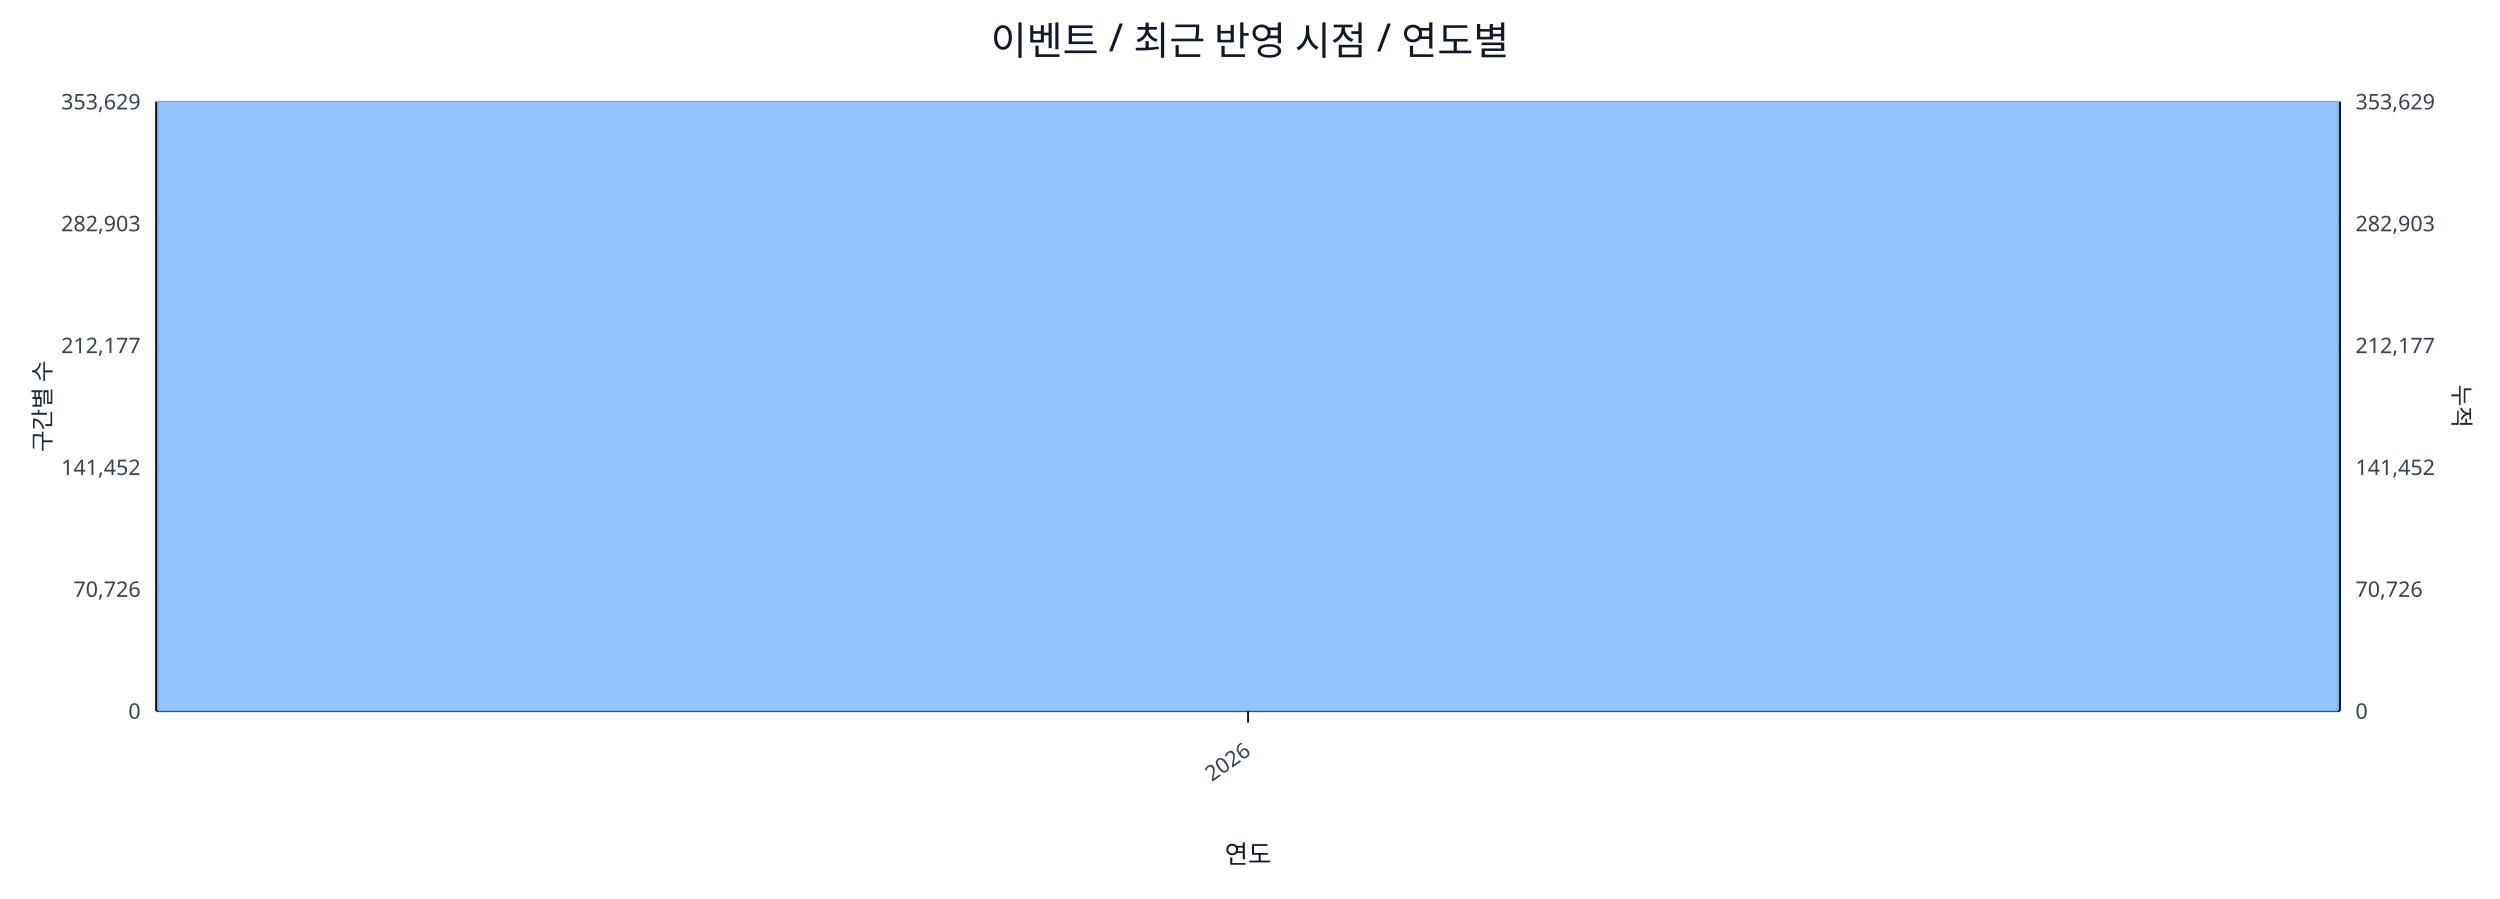
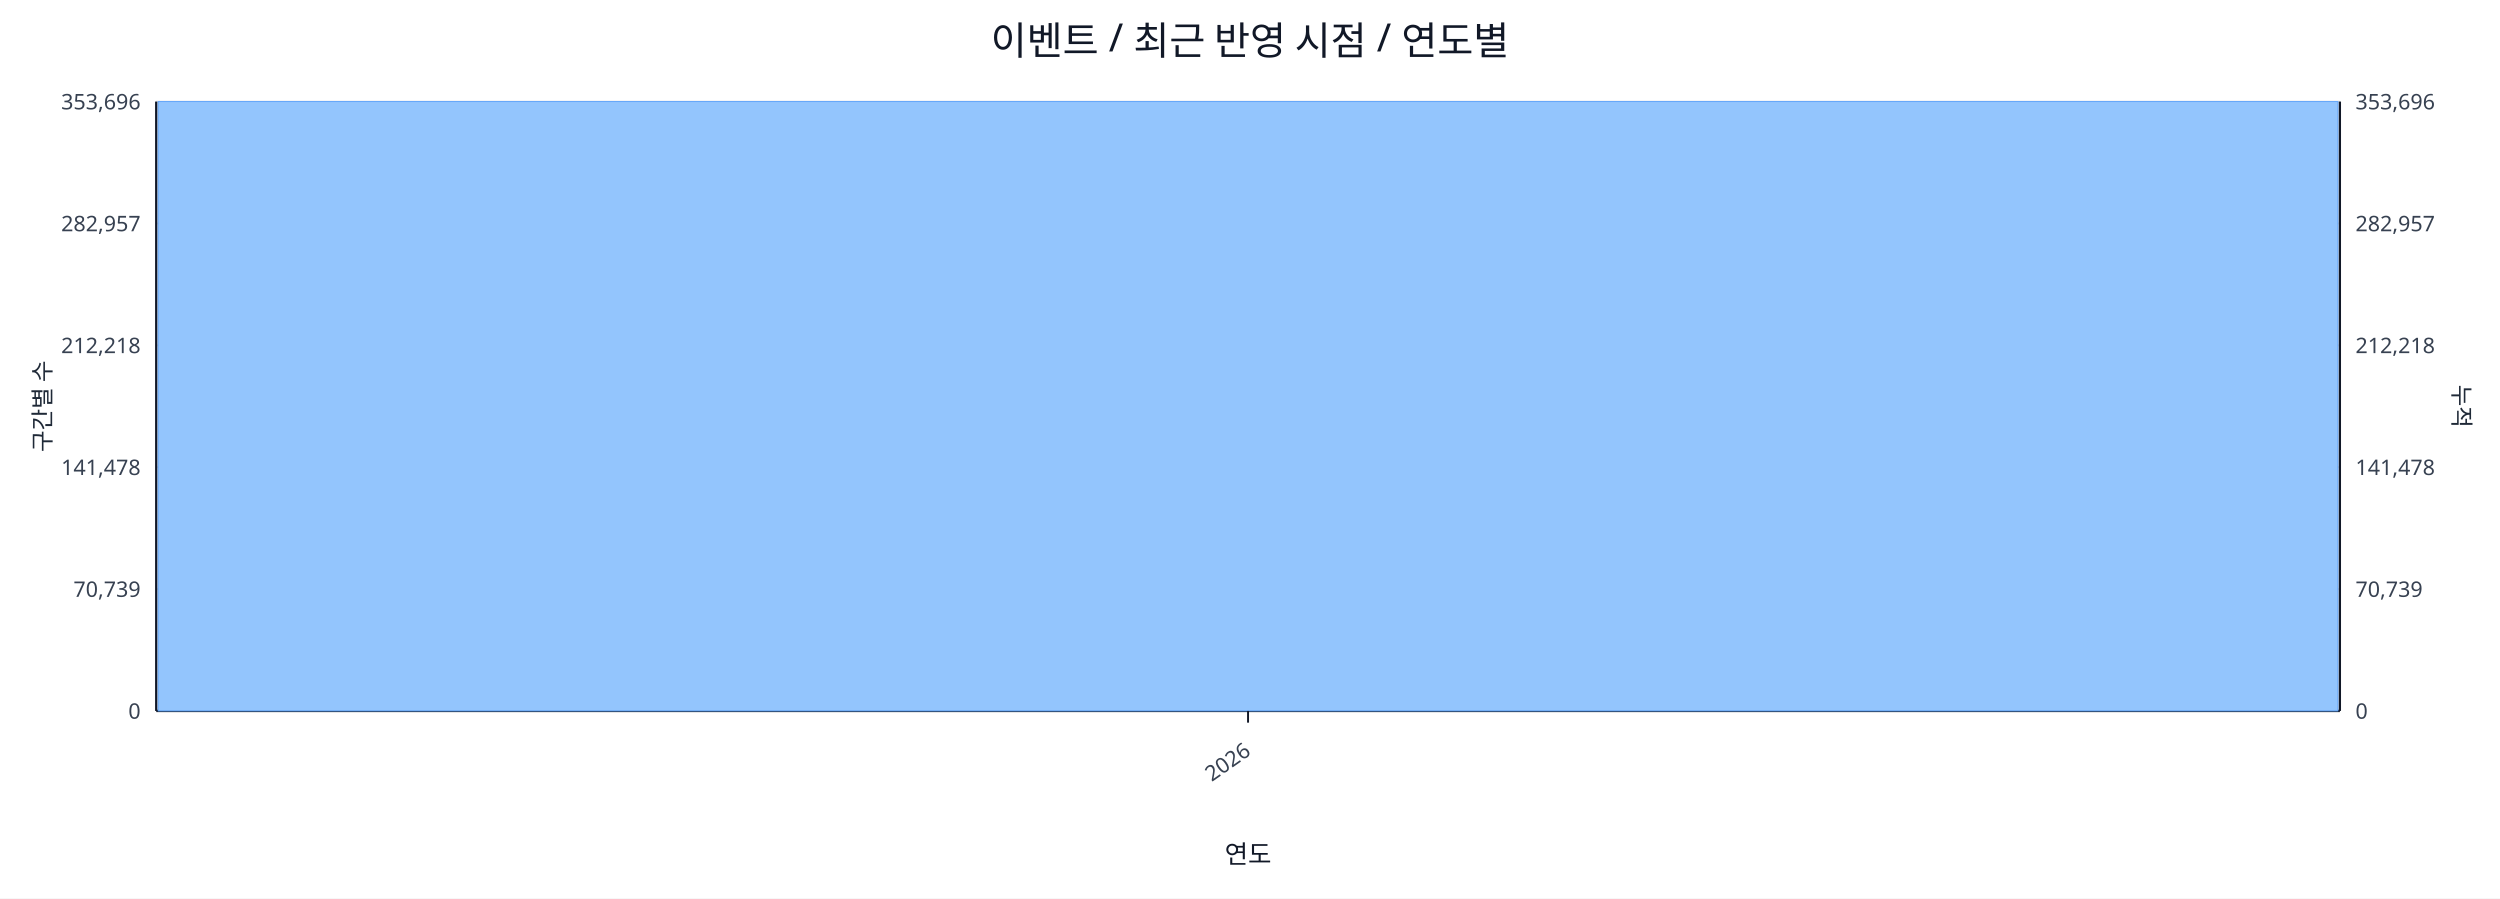
<svg xmlns="http://www.w3.org/2000/svg" width="1280" height="460" viewBox="0 0 1280 460">
  <rect x="0" y="0" width="100%" height="100%" fill="#ffffff" />
  <text x="640.0" y="28" font-size="20" text-anchor="middle" font-family="sans-serif" fill="#111827">이벤트 / 최근 반영 시점 / 연도별</text>
  <line x1="80.0" y1="52.0" x2="1198.0" y2="52.0" stroke="#e5e7eb" stroke-width="1" />
-   <text x="72.0" y="56.0" font-size="11" text-anchor="end" font-family="sans-serif" fill="#374151">353,629</text>
-   <text x="1206.0" y="56.0" font-size="11" text-anchor="start" font-family="sans-serif" fill="#374151">353,629</text>
+   <text x="72.0" y="56.0" font-size="11" text-anchor="end" font-family="sans-serif" fill="#374151">353,696</text>
+   <text x="1206.0" y="56.0" font-size="11" text-anchor="start" font-family="sans-serif" fill="#374151">353,696</text>
  <line x1="80.0" y1="114.4" x2="1198.0" y2="114.4" stroke="#e5e7eb" stroke-width="1" />
-   <text x="72.0" y="118.4" font-size="11" text-anchor="end" font-family="sans-serif" fill="#374151">282,903</text>
-   <text x="1206.0" y="118.4" font-size="11" text-anchor="start" font-family="sans-serif" fill="#374151">282,903</text>
+   <text x="72.0" y="118.4" font-size="11" text-anchor="end" font-family="sans-serif" fill="#374151">282,957</text>
+   <text x="1206.0" y="118.4" font-size="11" text-anchor="start" font-family="sans-serif" fill="#374151">282,957</text>
  <line x1="80.0" y1="176.8" x2="1198.0" y2="176.8" stroke="#e5e7eb" stroke-width="1" />
-   <text x="72.0" y="180.8" font-size="11" text-anchor="end" font-family="sans-serif" fill="#374151">212,177</text>
-   <text x="1206.0" y="180.8" font-size="11" text-anchor="start" font-family="sans-serif" fill="#374151">212,177</text>
+   <text x="72.0" y="180.8" font-size="11" text-anchor="end" font-family="sans-serif" fill="#374151">212,218</text>
+   <text x="1206.0" y="180.8" font-size="11" text-anchor="start" font-family="sans-serif" fill="#374151">212,218</text>
  <line x1="80.0" y1="239.2" x2="1198.0" y2="239.2" stroke="#e5e7eb" stroke-width="1" />
-   <text x="72.0" y="243.2" font-size="11" text-anchor="end" font-family="sans-serif" fill="#374151">141,452</text>
-   <text x="1206.0" y="243.2" font-size="11" text-anchor="start" font-family="sans-serif" fill="#374151">141,452</text>
+   <text x="72.0" y="243.2" font-size="11" text-anchor="end" font-family="sans-serif" fill="#374151">141,478</text>
+   <text x="1206.0" y="243.2" font-size="11" text-anchor="start" font-family="sans-serif" fill="#374151">141,478</text>
  <line x1="80.0" y1="301.6" x2="1198.0" y2="301.6" stroke="#e5e7eb" stroke-width="1" />
-   <text x="72.0" y="305.6" font-size="11" text-anchor="end" font-family="sans-serif" fill="#374151">70,726</text>
-   <text x="1206.0" y="305.6" font-size="11" text-anchor="start" font-family="sans-serif" fill="#374151">70,726</text>
+   <text x="72.0" y="305.6" font-size="11" text-anchor="end" font-family="sans-serif" fill="#374151">70,739</text>
+   <text x="1206.0" y="305.6" font-size="11" text-anchor="start" font-family="sans-serif" fill="#374151">70,739</text>
  <line x1="80.0" y1="364.0" x2="1198.0" y2="364.0" stroke="#e5e7eb" stroke-width="1" />
  <text x="72.0" y="368.0" font-size="11" text-anchor="end" font-family="sans-serif" fill="#374151">0</text>
  <text x="1206.0" y="368.0" font-size="11" text-anchor="start" font-family="sans-serif" fill="#374151">0</text>
  <line x1="80.0" y1="364.0" x2="1198.0" y2="364.0" stroke="#111827" stroke-width="1.2" />
  <line x1="80.0" y1="52.0" x2="80.0" y2="364.0" stroke="#111827" stroke-width="1.2" />
  <line x1="1198.0" y1="52.0" x2="1198.0" y2="364.0" stroke="#111827" stroke-width="1.2" />
  <rect x="81.0" y="52.0" width="1116.0" height="312.0" fill="#93c5fd" stroke="#60a5fa" stroke-width="0.5" />
  <polyline fill="none" stroke="#ef4444" stroke-width="2" points="639.0,52.0" />
  <line x1="639.0" y1="364.0" x2="639.0" y2="370.0" stroke="#111827" stroke-width="1" />
  <text x="641.0" y="386.0" font-size="11" text-anchor="end" transform="rotate(-35 641.0 386.0)" font-family="sans-serif" fill="#374151">2026</text>
  <text x="26" y="208.0" font-size="12" transform="rotate(-90 26 208.0)" text-anchor="middle" font-family="sans-serif" fill="#1f2937">구간별 수</text>
  <text x="1256.0" y="208.0" font-size="12" transform="rotate(90 1256.0 208.0)" text-anchor="middle" font-family="sans-serif" fill="#1f2937">누적</text>
  <text x="639.0" y="442.0" font-size="13" text-anchor="middle" font-family="sans-serif" fill="#111827">연도</text>
</svg>
